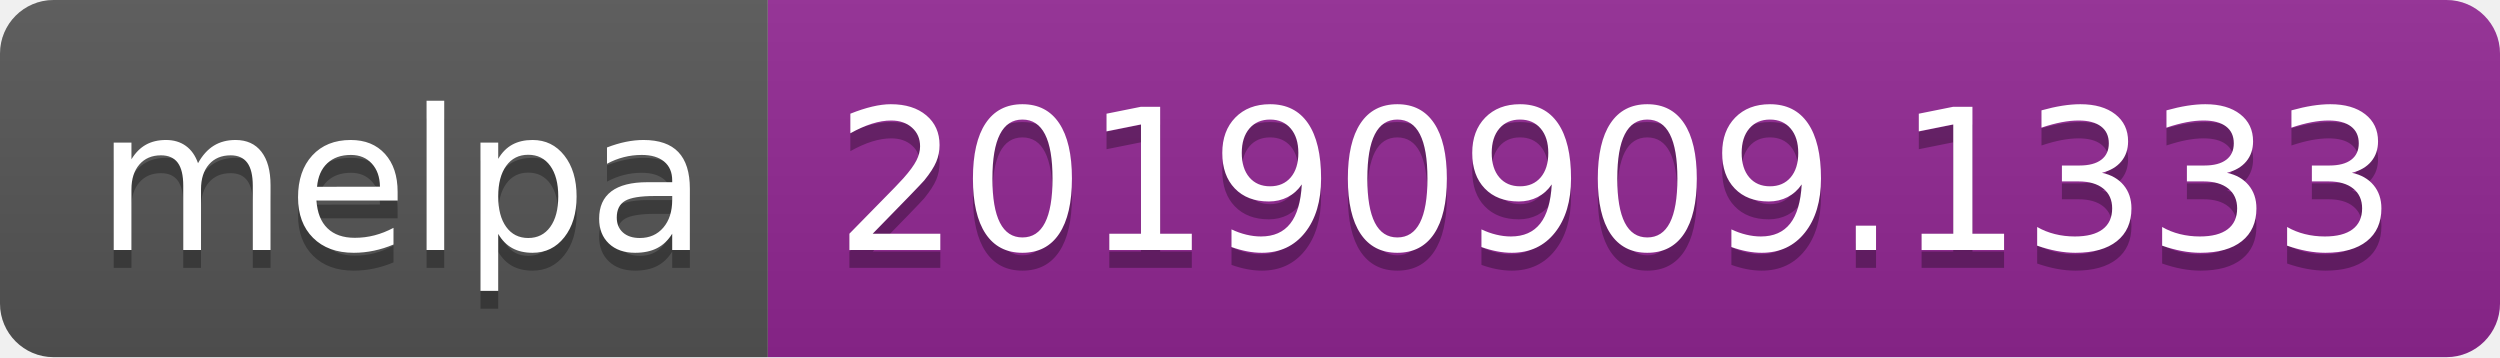
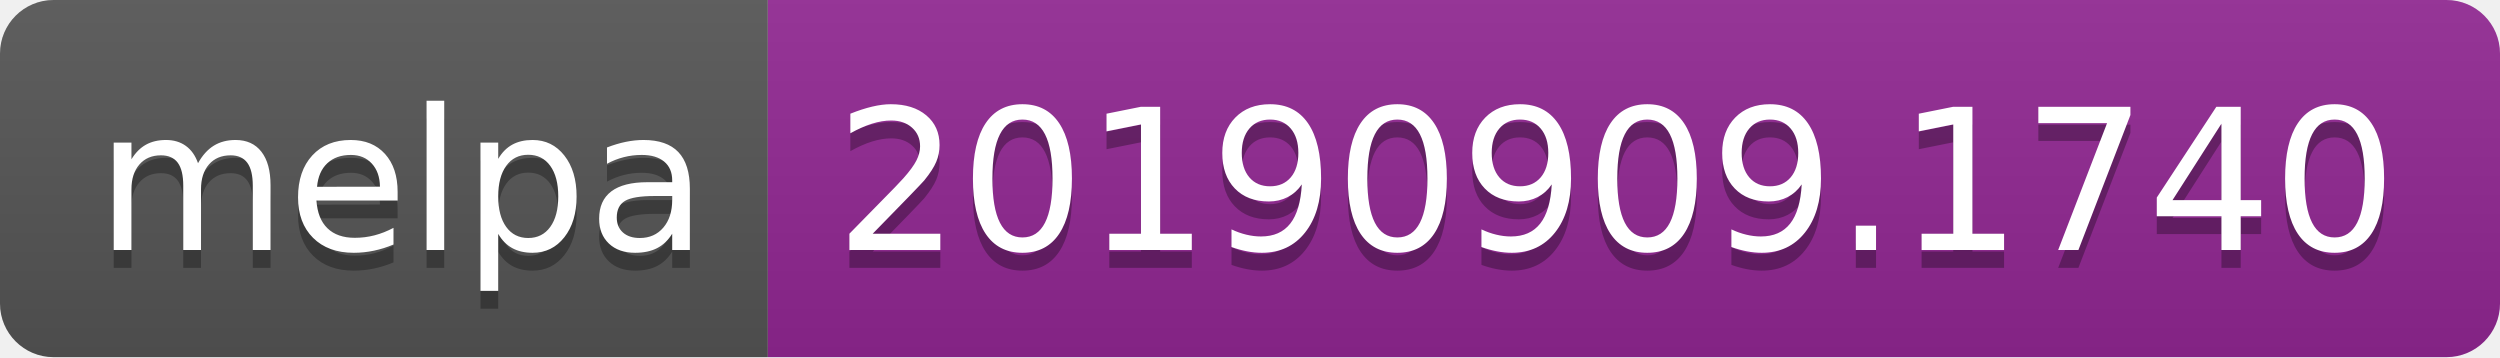
<svg xmlns="http://www.w3.org/2000/svg" width="140" height="20">
  <linearGradient id="b" x2="0" y2="100%">
    <stop offset="0" stop-color="#bbb" stop-opacity=".1" />
    <stop offset="1" stop-opacity=".1" />
  </linearGradient>
  <clipPath id="a">
    <rect width="140" height="20" rx="3" fill="#fff" />
  </clipPath>
  <g clip-path="url(#a)">
    <path fill="#555" d="M0 0h43v20H0z" />
    <path fill="#922793" d="M43 0h97v20H43z" />
    <path fill="url(#b)" d="M0 0h140v20H0z" />
  </g>
  <g fill="#fff" text-anchor="middle" font-family="DejaVu Sans,Verdana,Geneva,sans-serif" font-size="110">
    <text x="225" y="150" fill="#010101" fill-opacity=".3" transform="scale(.1)" textLength="330">melpa</text>
    <text x="225" y="140" transform="scale(.1)" textLength="330">melpa</text>
-     <text x="905" y="150" fill="#010101" fill-opacity=".3" transform="scale(.1)" textLength="870">20190909.1333</text>
-     <text x="905" y="140" transform="scale(.1)" textLength="870">20190909.1333</text>
+     <text x="905" y="150" fill="#010101" fill-opacity=".3" transform="scale(.1)" textLength="870">20190909.1740</text>
+     <text x="905" y="140" transform="scale(.1)" textLength="870">20190909.1740</text>
  </g>
</svg>
